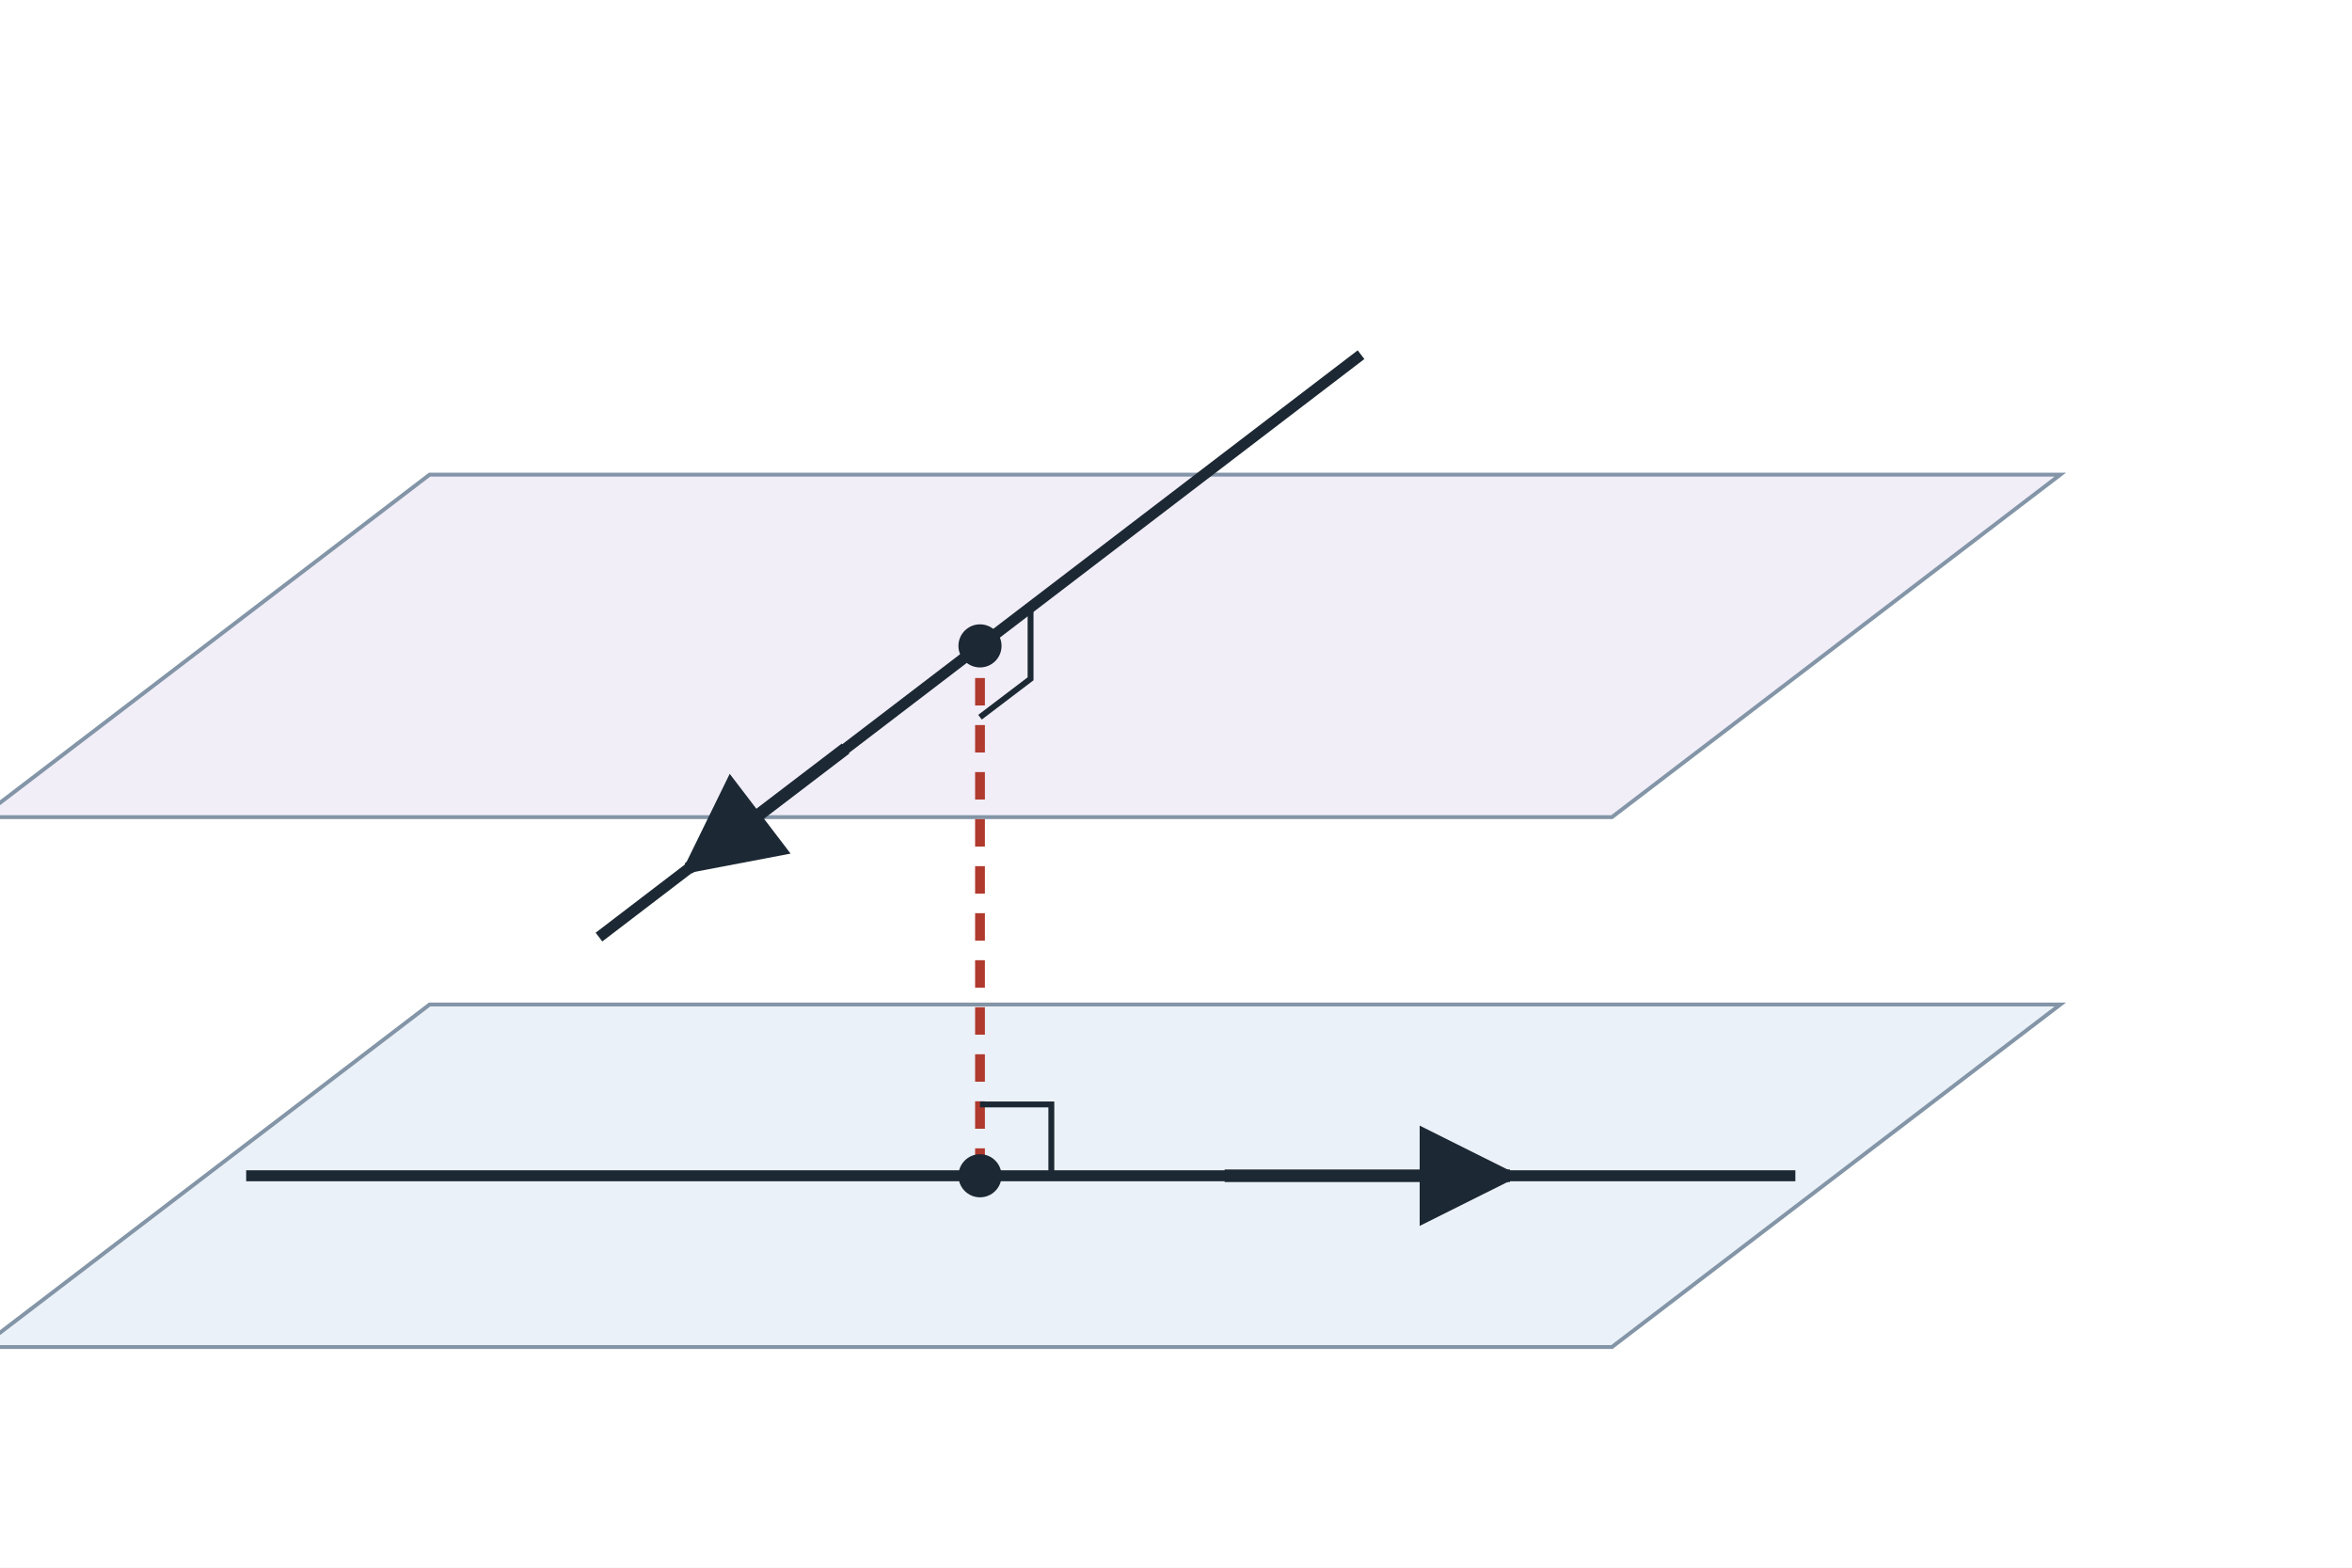
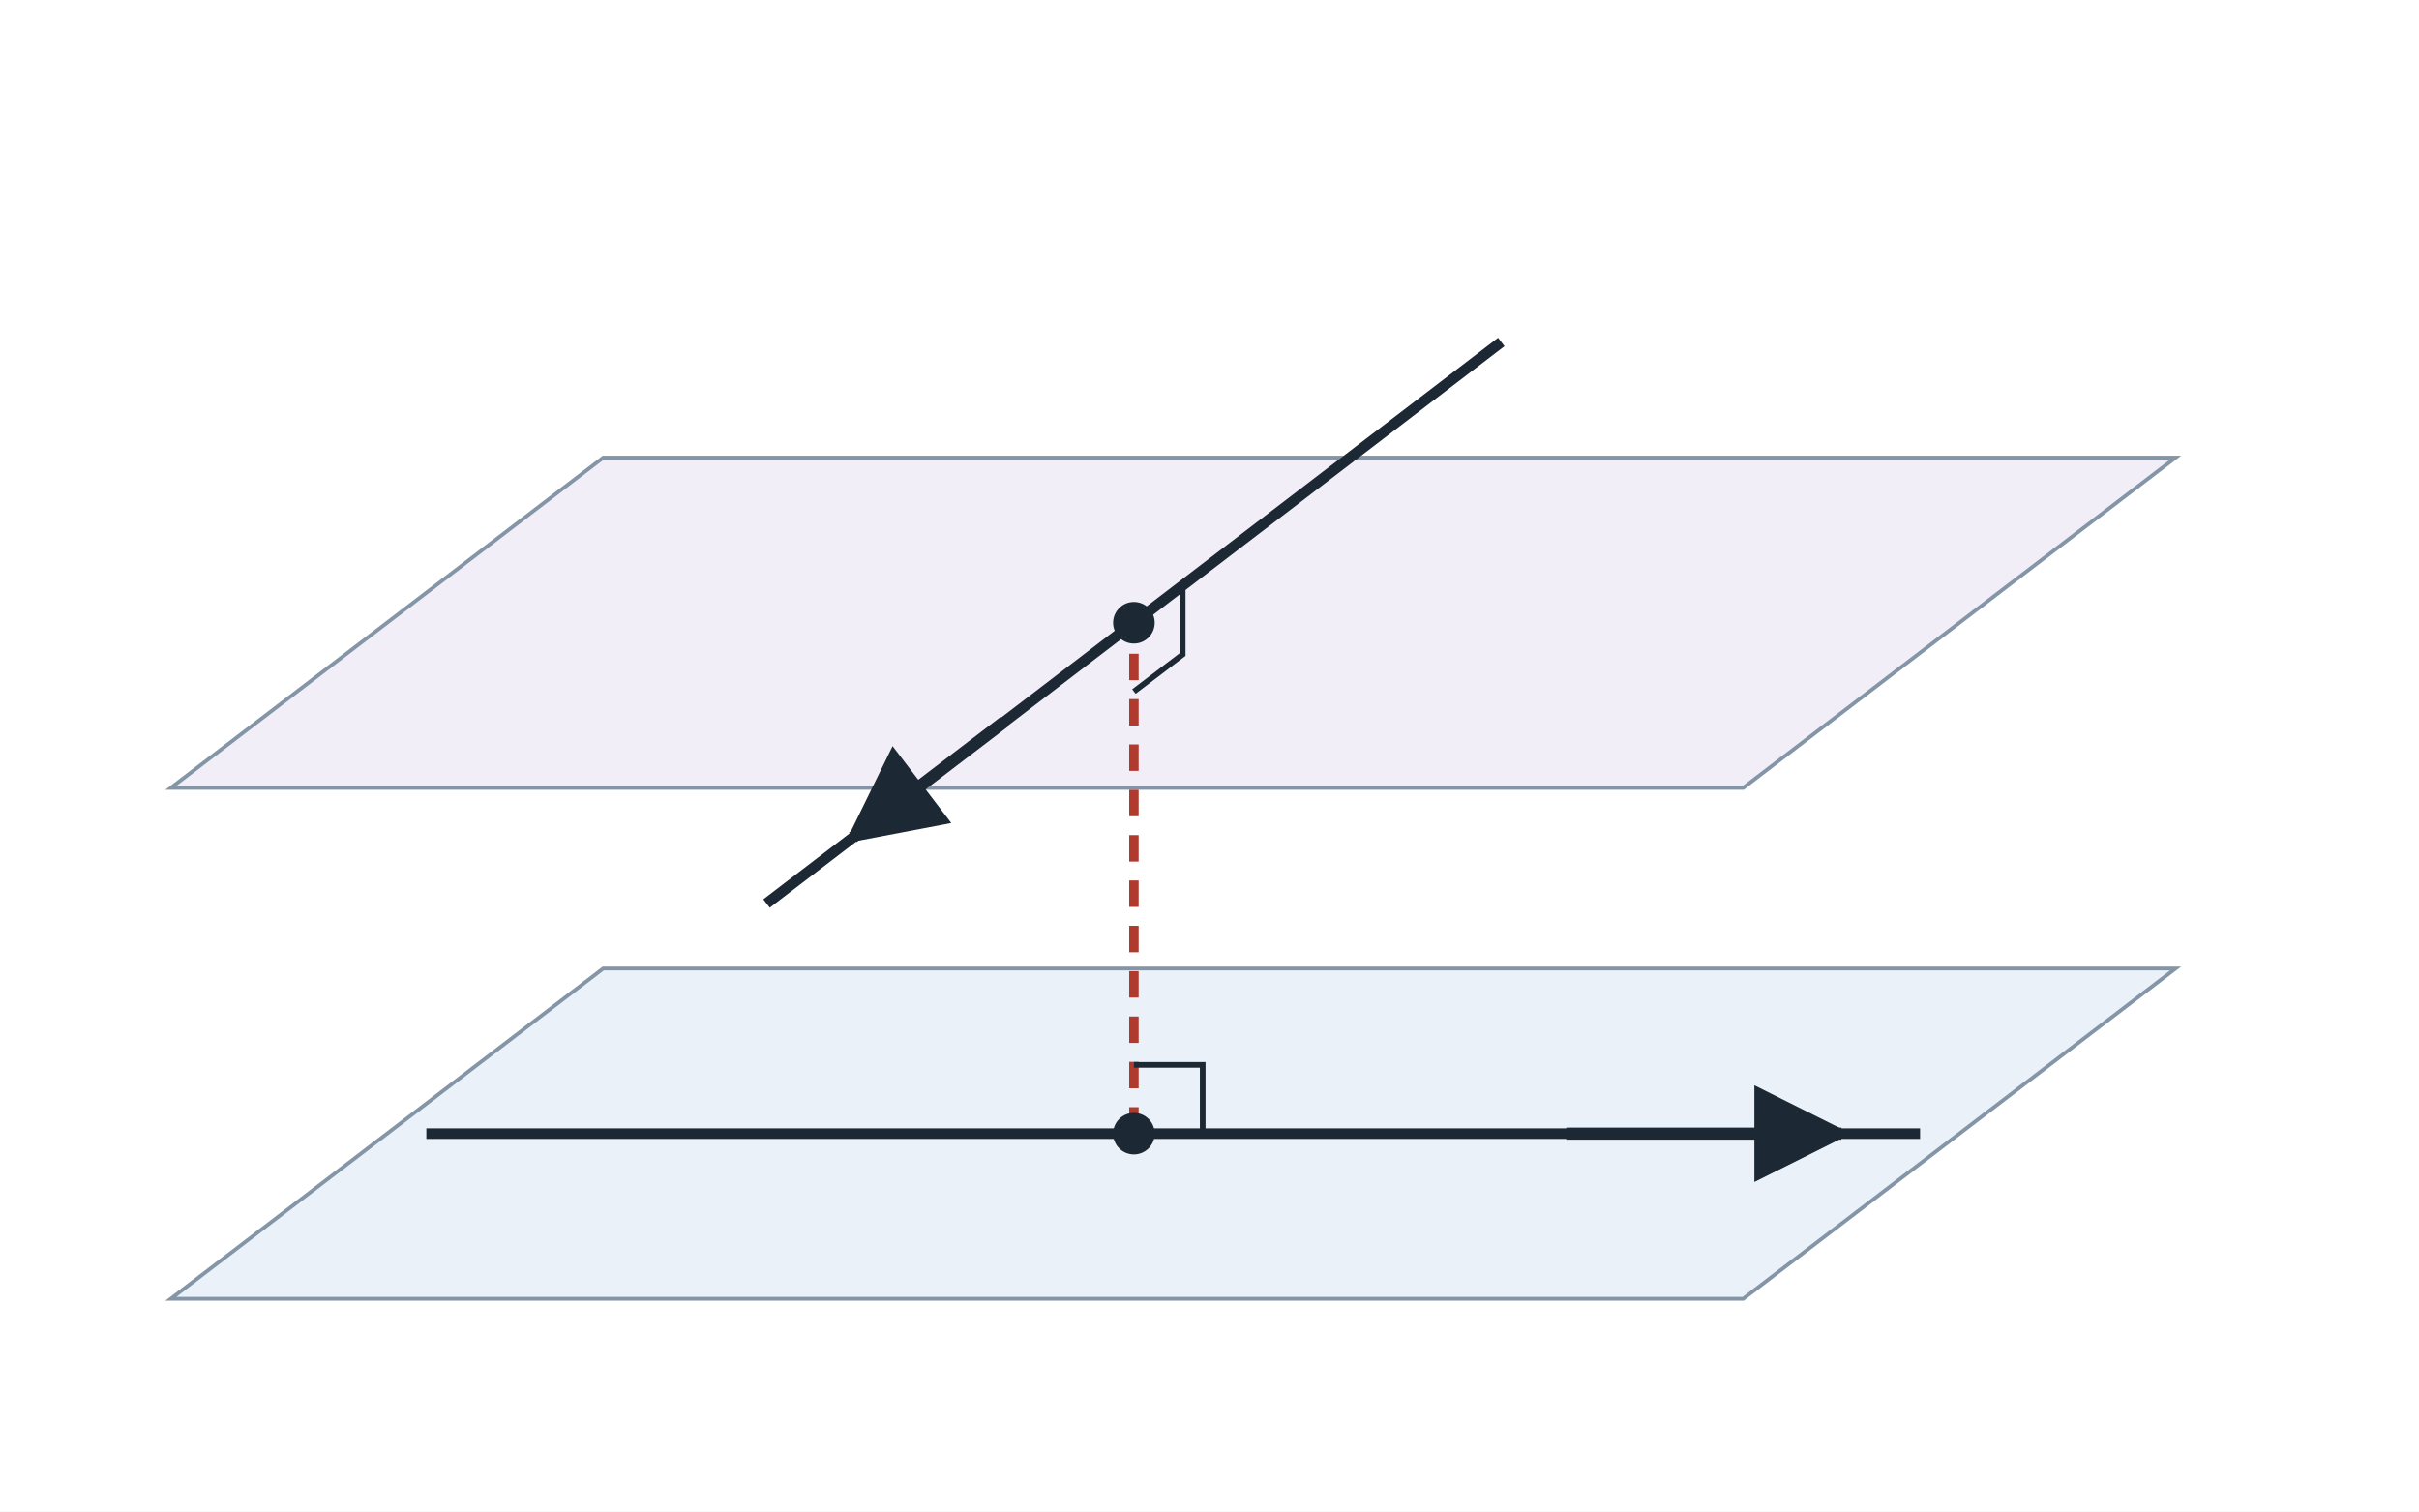
- <svg xmlns="http://www.w3.org/2000/svg" viewBox="0 0 600 400" width="600" height="400" font-family="Helvetica, Arial, sans-serif" font-size="16" fill="#1c2833">
-   <rect x="0" y="0" width="600" height="400" fill="#ffffff" />
+ <svg xmlns="http://www.w3.org/2000/svg" viewBox="0 0 640 400" width="640" height="400" font-family="Helvetica, Arial, sans-serif" font-size="16" fill="#1c2833">
+   <rect x="0" y="0" width="640" height="400" fill="#ffffff" />
  <defs>
    <marker id="ah" viewBox="0 0 10 10" refX="9" refY="5" markerWidth="8" markerHeight="8" orient="auto-start-reverse">
      <path d="M0,0 L10,5 L0,10 z" fill="#1c2833" />
    </marker>
    <marker id="ahg" viewBox="0 0 10 10" refX="9" refY="5" markerWidth="4" markerHeight="4" orient="auto-start-reverse">
      <path d="M0,0 L10,5 L0,10 z" fill="#2e7d4f" />
    </marker>
  </defs>
-   <polygon points="109.6,256.3 -4.8,343.7 411.2,343.7 525.6,256.3" fill="#dde8f3" stroke="#8395a7" stroke-width="1" fill-opacity="0.6" />
-   <polygon points="109.6,121.1 -4.8,208.5 411.2,208.5 525.6,121.1" fill="#e8e2f3" stroke="#8395a7" stroke-width="1" fill-opacity="0.6" />
-   <line x1="62.8" y1="300.0" x2="458.0" y2="300.0" stroke="#1c2833" stroke-width="2.8" />
-   <line x1="347.2" y1="90.5" x2="152.8" y2="239.1" stroke="#1c2833" stroke-width="2.8" />
-   <line x1="312.4" y1="300.0" x2="385.2" y2="300.0" stroke="#1c2833" stroke-width="3.2" marker-end="url(#ah)" />
-   <line x1="215.7" y1="191.0" x2="175.6" y2="221.6" stroke="#1c2833" stroke-width="3.2" marker-end="url(#ah)" />
-   <line x1="250.0" y1="300.0" x2="250.0" y2="164.8" stroke="#b03a2e" stroke-width="2.5" stroke-dasharray="7 5" />
-   <path d="M268.2,300.0 L268.2,281.8 L250.0,281.8" fill="none" stroke="#1c2833" stroke-width="1.5" />
-   <path d="M262.9,155.0 L262.9,173.2 L250.0,183.0" fill="none" stroke="#1c2833" stroke-width="1.5" />
-   <circle cx="250.0" cy="300.0" r="5.5" fill="#1c2833" />
-   <circle cx="250.0" cy="164.8" r="5.5" fill="#1c2833" />
+   <polygon points="159.6,256.3 45.2,343.7 461.2,343.7 575.6,256.3" fill="#dde8f3" stroke="#8395a7" stroke-width="1" fill-opacity="0.6" />
+   <polygon points="159.6,121.1 45.2,208.5 461.2,208.5 575.6,121.1" fill="#e8e2f3" stroke="#8395a7" stroke-width="1" fill-opacity="0.6" />
+   <line x1="112.8" y1="300.0" x2="508.0" y2="300.0" stroke="#1c2833" stroke-width="2.8" />
+   <line x1="397.2" y1="90.5" x2="202.8" y2="239.1" stroke="#1c2833" stroke-width="2.8" />
+   <line x1="414.4" y1="300.0" x2="487.2" y2="300.0" stroke="#1c2833" stroke-width="3.2" marker-end="url(#ah)" />
+   <line x1="265.7" y1="191.0" x2="225.6" y2="221.6" stroke="#1c2833" stroke-width="3.2" marker-end="url(#ah)" />
+   <line x1="300.0" y1="300.0" x2="300.0" y2="164.8" stroke="#b03a2e" stroke-width="2.5" stroke-dasharray="7 5" />
+   <path d="M318.2,300.0 L318.2,281.8 L300.0,281.8" fill="none" stroke="#1c2833" stroke-width="1.5" />
+   <path d="M312.9,155.0 L312.9,173.2 L300.0,183.0" fill="none" stroke="#1c2833" stroke-width="1.5" />
+   <circle cx="300.0" cy="300.0" r="5.5" fill="#1c2833" />
+   <circle cx="300.0" cy="164.8" r="5.5" fill="#1c2833" />
</svg>
